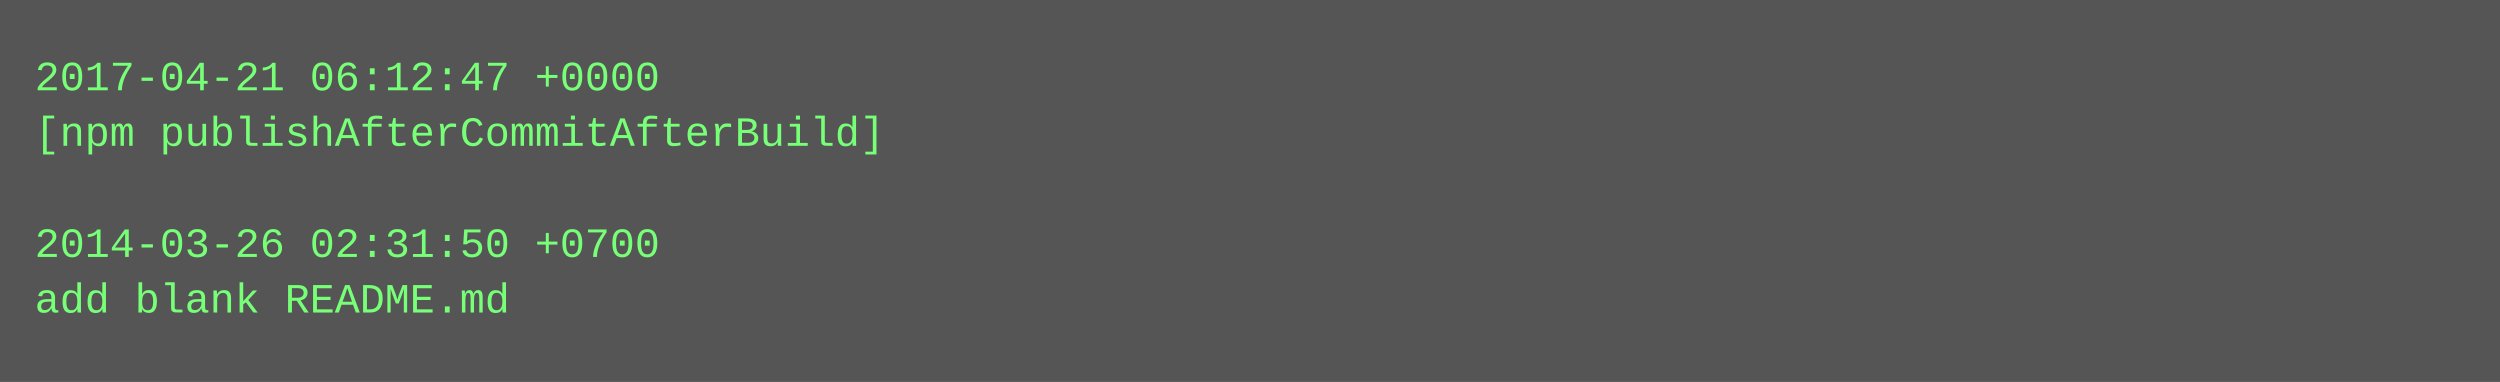
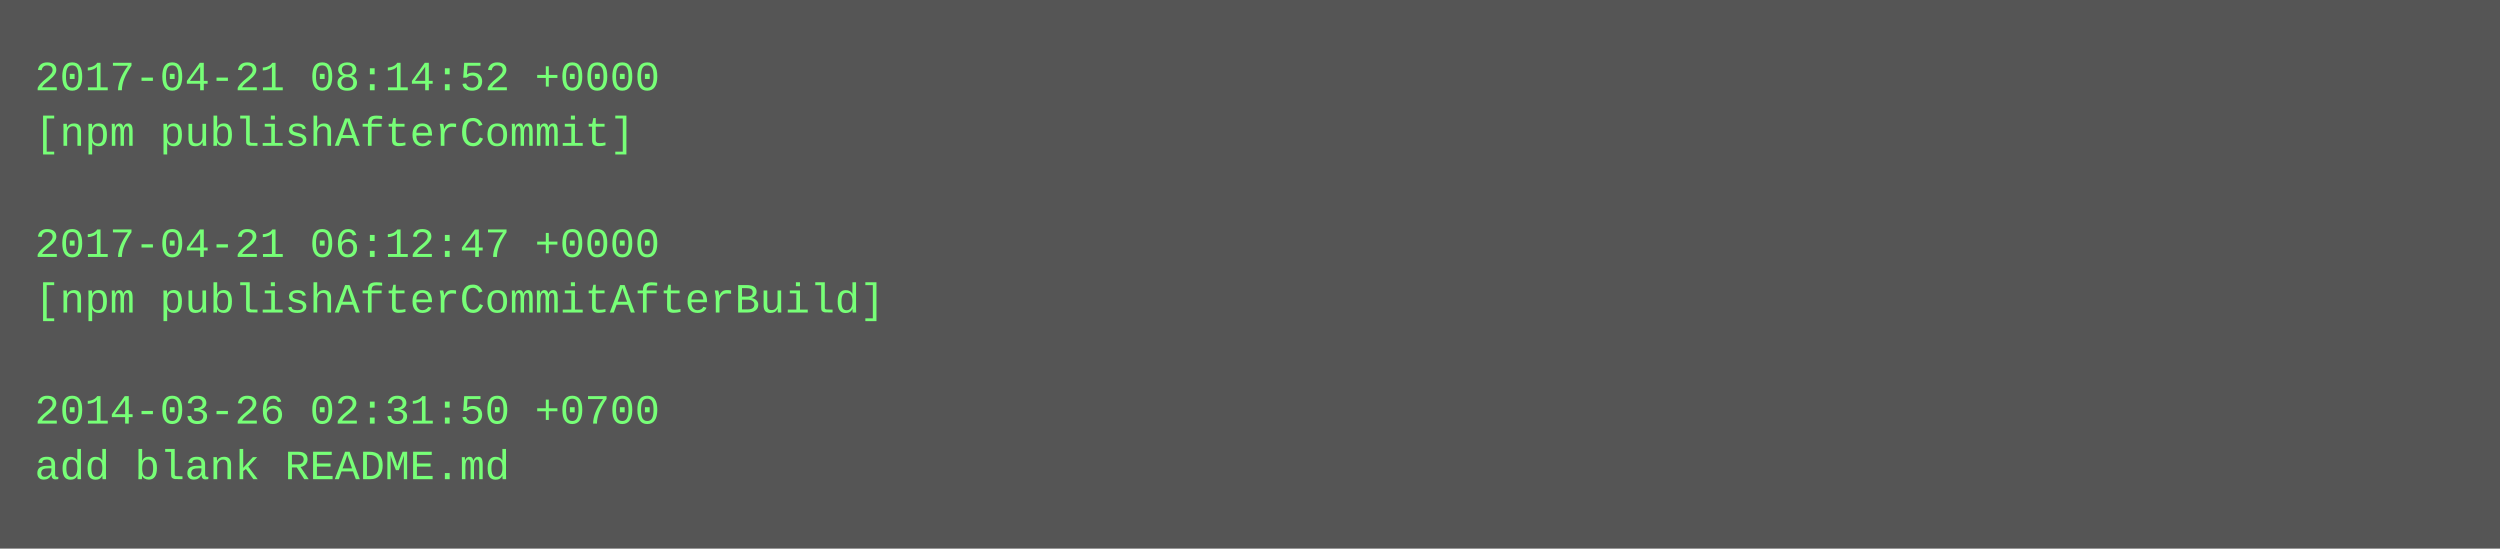
- <svg xmlns="http://www.w3.org/2000/svg" height="110" width="720">
-   <rect height="110" fill="#555" width="720" />
+ <svg xmlns="http://www.w3.org/2000/svg" height="158" width="720">
+   <rect height="158" fill="#555" width="720" />
  <text fill="#7f7" font-family="Courier New" font-size="12" xml:space="preserve">
-     <tspan x="10" y="26">2017-04-21 06:12:47 +0000</tspan>
-     <tspan x="10" y="42">[npm publishAfterCommitAfterBuild]</tspan>
+     <tspan x="10" y="26">2017-04-21 08:14:52 +0000</tspan>
+     <tspan x="10" y="42">[npm publishAfterCommit]</tspan>
    <tspan x="10" y="58" />
-     <tspan x="10" y="74">2014-03-26 02:31:50 +0700</tspan>
-     <tspan x="10" y="90">add blank README.md</tspan>
+     <tspan x="10" y="74">2017-04-21 06:12:47 +0000</tspan>
+     <tspan x="10" y="90">[npm publishAfterCommitAfterBuild]</tspan>
+     <tspan x="10" y="106" />
+     <tspan x="10" y="122">2014-03-26 02:31:50 +0700</tspan>
+     <tspan x="10" y="138">add blank README.md</tspan>
  </text>
</svg>
